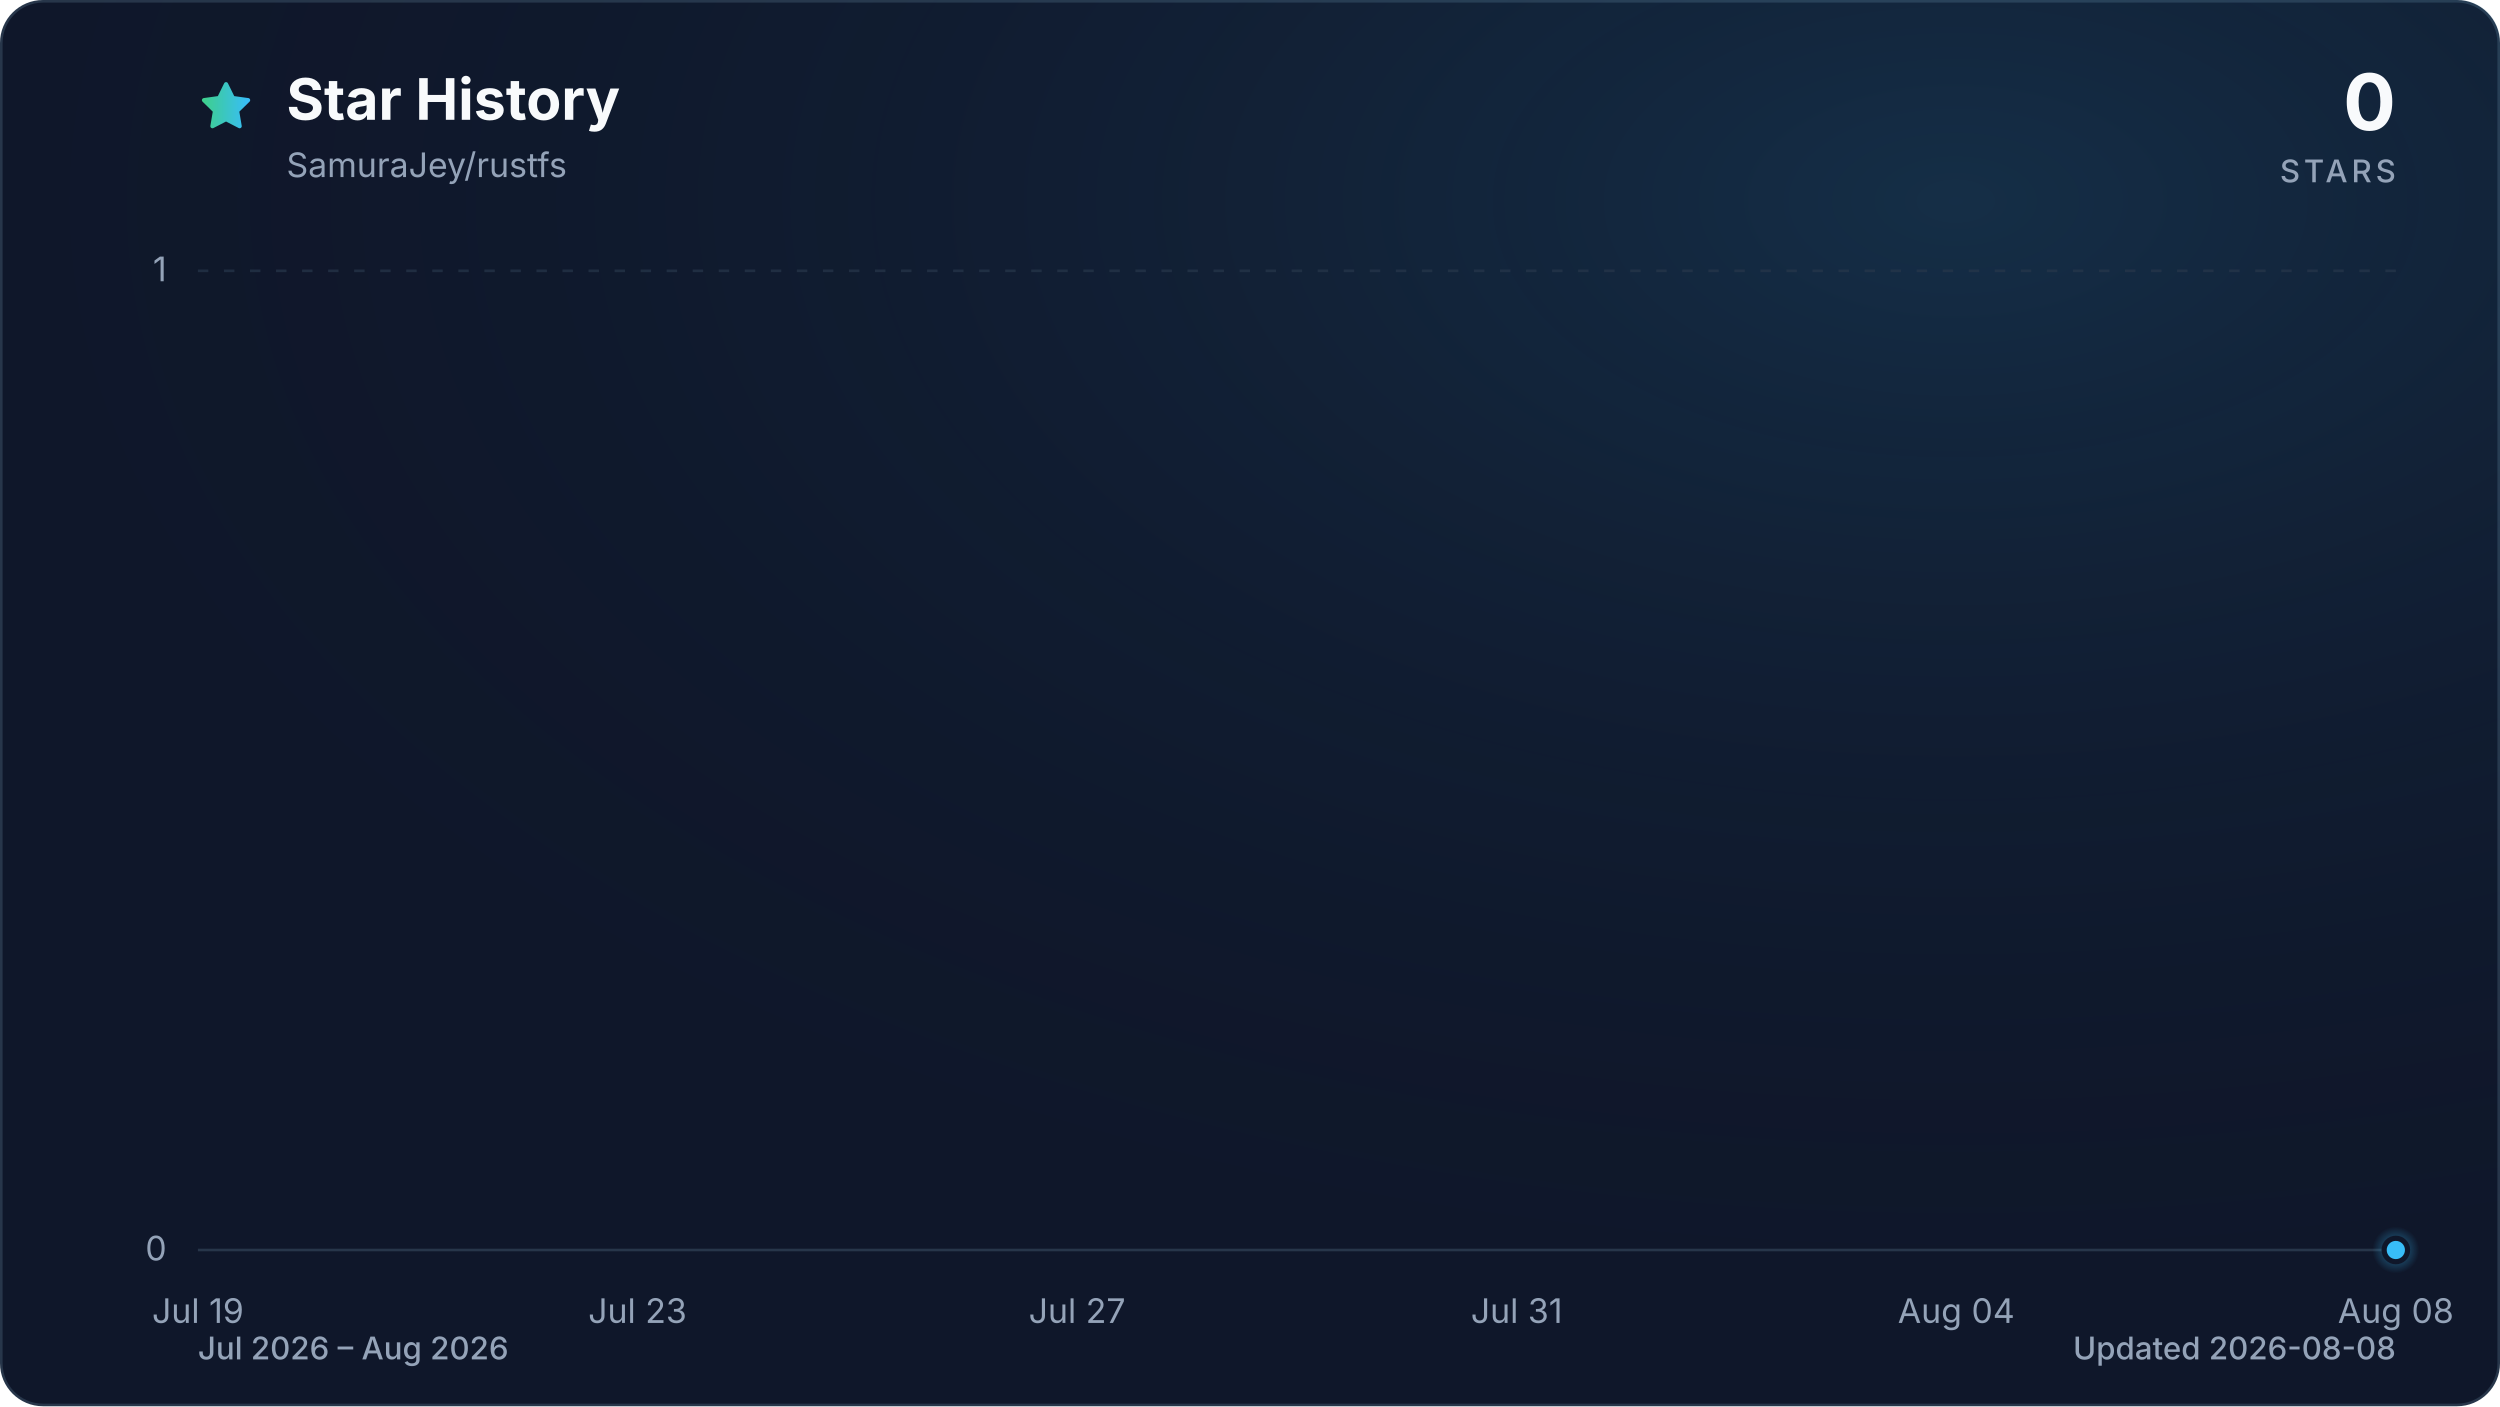
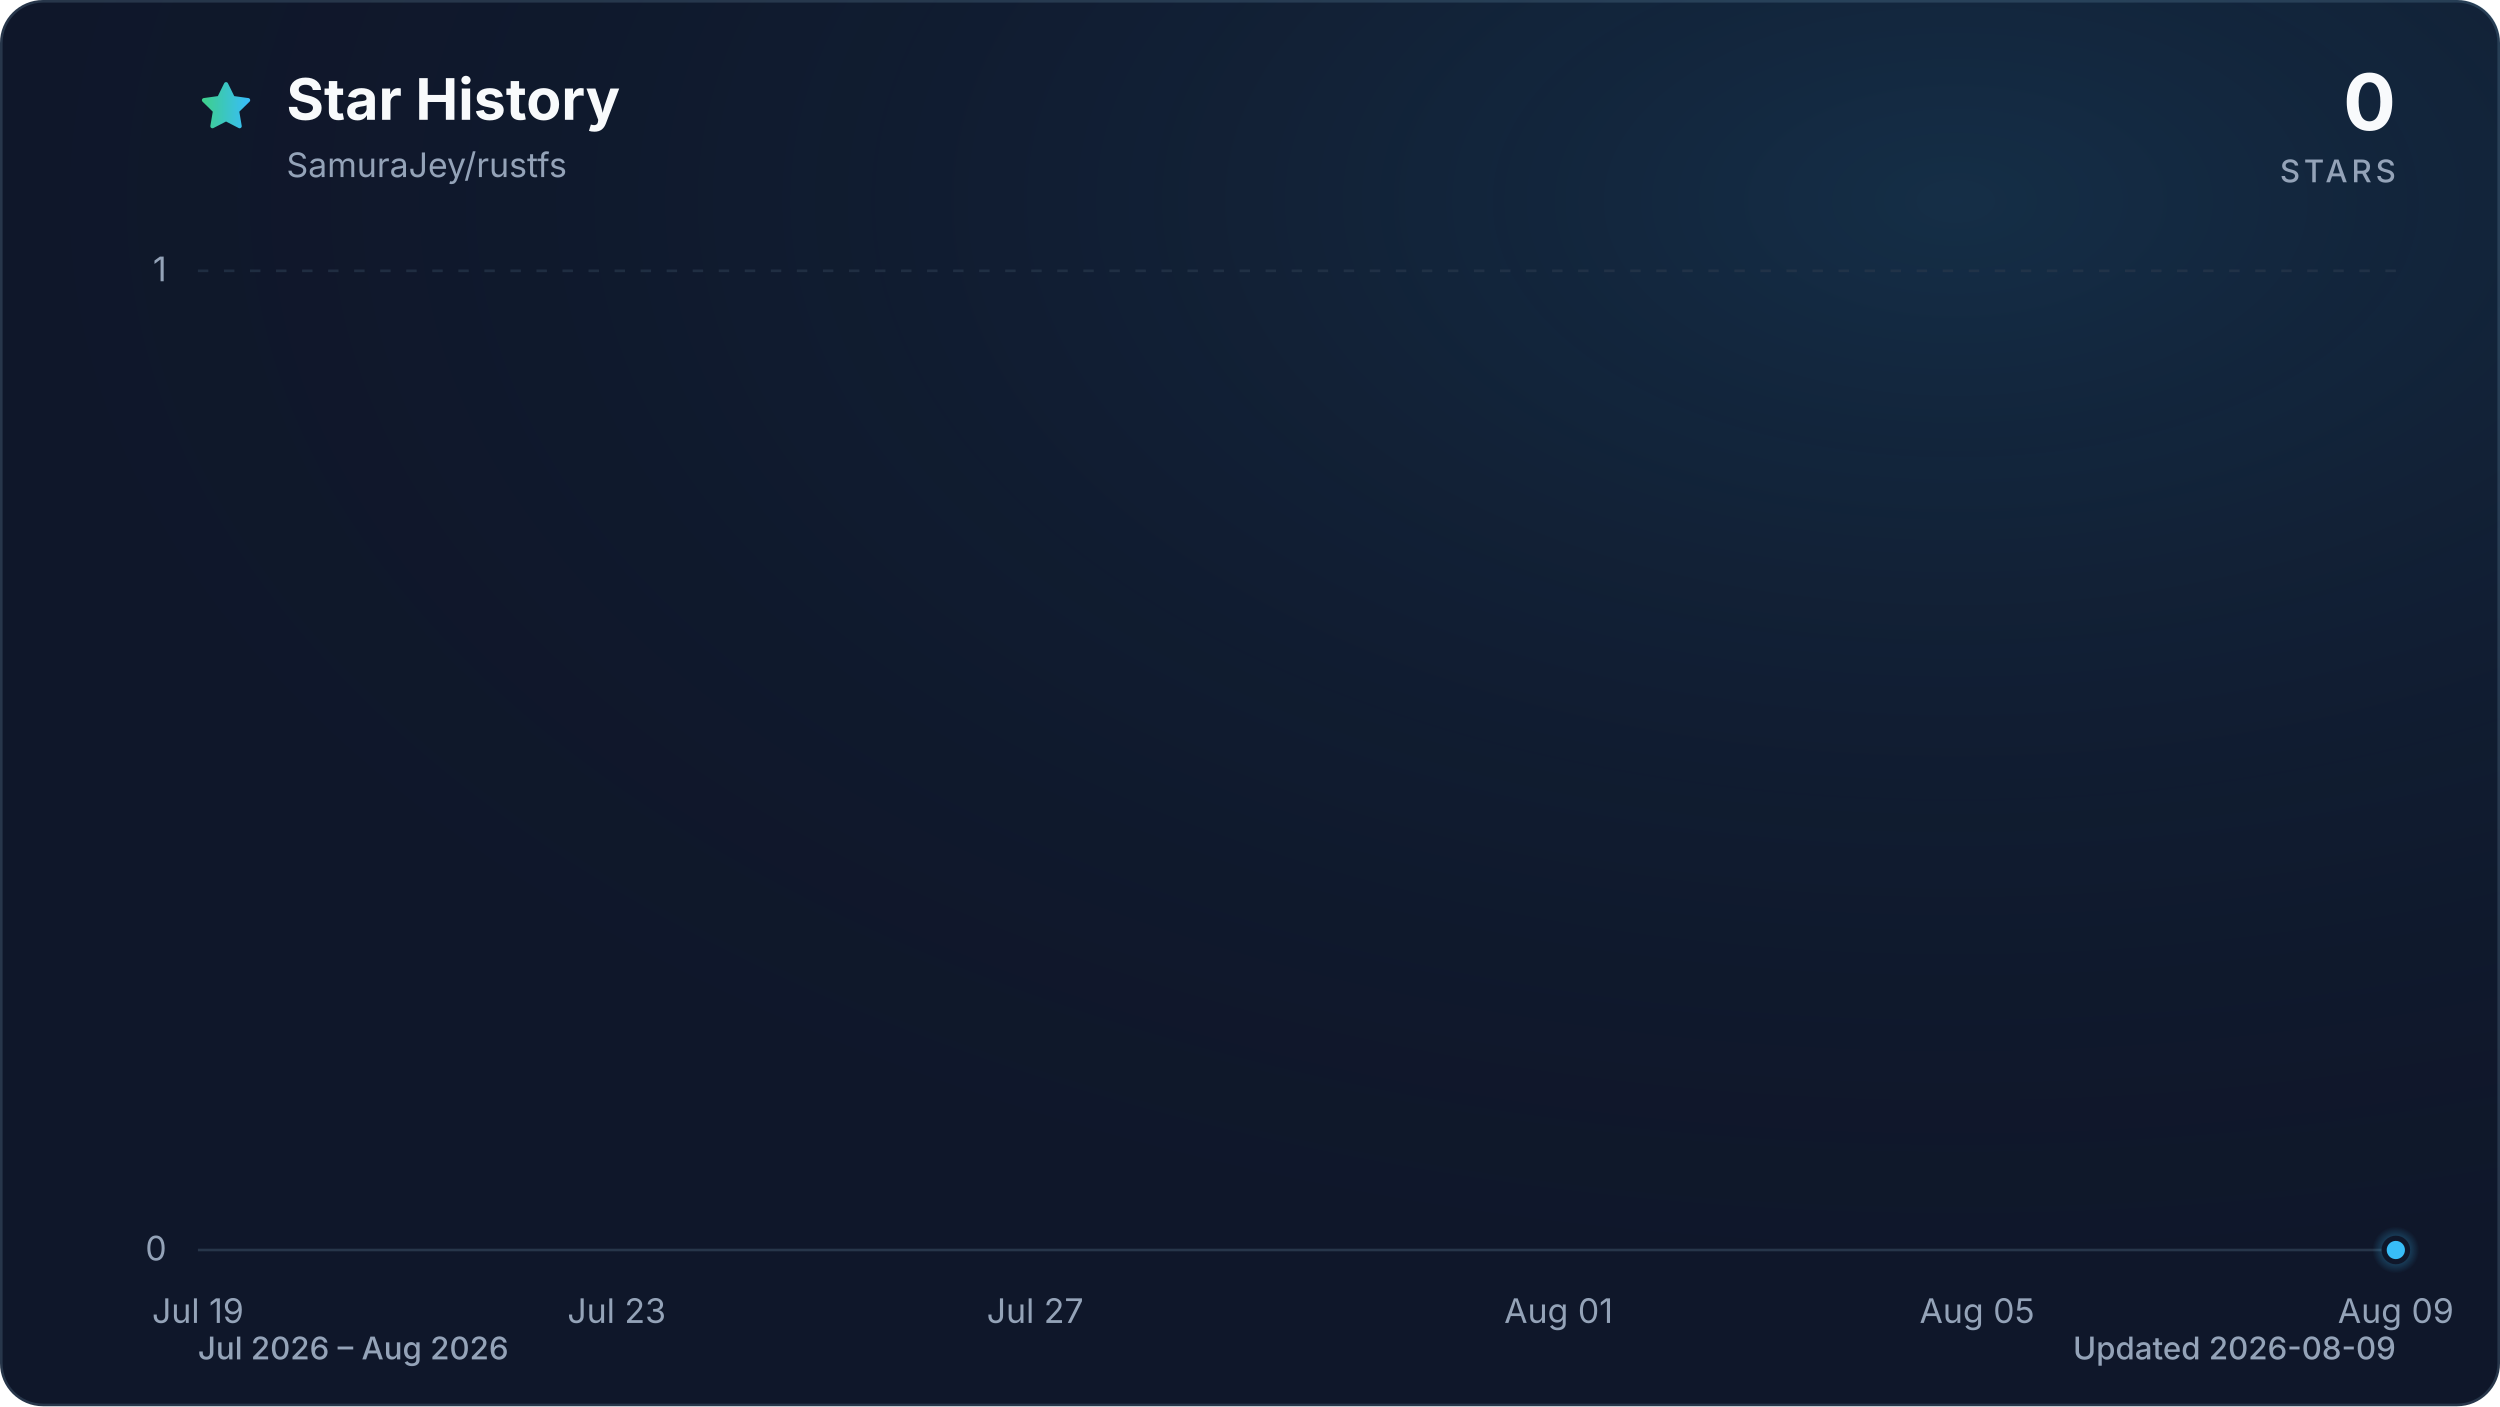
<svg xmlns="http://www.w3.org/2000/svg" viewBox="0 0 960 540" role="img" aria-labelledby="title description" data-style="gradient" data-variant="glow" data-animated="true">
  <defs>
    <linearGradient id="trend" x1="0" y1="0" x2="1" y2="0">
      <stop offset="0%" stop-color="#3ecf8e" />
      <stop offset="100%" stop-color="#38bdf8" />
    </linearGradient>
    <linearGradient id="area" x1="0" y1="0" x2="0" y2="1">
      <stop offset="0%" stop-color="#3ecf8e" stop-opacity="0.30" />
      <stop offset="55%" stop-color="#38bdf8" stop-opacity="0.10" />
      <stop offset="100%" stop-color="#38bdf8" stop-opacity="0.01" />
    </linearGradient>
    <radialGradient id="marker-halo" cx="50%" cy="50%" r="50%">
      <stop offset="0%" stop-color="#38bdf8" stop-opacity="0.55" />
      <stop offset="100%" stop-color="#38bdf8" stop-opacity="0" />
    </radialGradient>
    <radialGradient id="surface-glow" cx="78%" cy="14%" r="80%">
      <stop offset="0%" stop-color="#38bdf8" stop-opacity="0.14" />
      <stop offset="100%" stop-color="#0f172a" stop-opacity="0" />
    </radialGradient>
    <filter id="trend-glow" x="-20%" y="-20%" width="140%" height="140%">
      <feGaussianBlur stdDeviation="7" />
    </filter>
  </defs>
  <style>
.trend-enter{transform-box:fill-box;transform-origin:center;animation:trend-enter 520ms cubic-bezier(0.16,1,0.3,1)}
.marker-enter{transform-box:fill-box;transform-origin:center;animation:marker-enter 320ms cubic-bezier(0.16,1,0.3,1) 200ms both}
.marker-pulse{transform-box:fill-box;transform-origin:center;animation:marker-pulse 2.6s ease-out infinite}
@keyframes trend-enter{from{opacity:.35;transform:translateY(10px)}to{opacity:1;transform:translateY(0)}}
@keyframes marker-enter{from{opacity:0;transform:scale(.4)}to{opacity:1;transform:scale(1)}}
@keyframes marker-pulse{0%{opacity:.5;transform:scale(.7)}70%,100%{opacity:0;transform:scale(2.1)}}
@media (prefers-reduced-motion:reduce){.trend-enter,.marker-enter,.marker-pulse{animation:none!important}}
@media (prefers-reduced-motion:reduce){.marker-pulse{opacity:0}}
</style>
  <rect x="0.5" y="0.5" width="959" height="539" fill="#0f172a" stroke="#27364a" stroke-width="1" rx="16" />
  <rect width="960" height="540" fill="url(#surface-glow)" rx="16" />
  <path d="M12 2.6l2.9 5.9 6.5.9-4.7 4.6 1.1 6.5-5.8-3-5.8 3 1.1-6.5-4.7-4.6 6.5-.9L12 2.6Z" transform="translate(76 30) scale(.9)" fill="url(#trend)" stroke="url(#trend)" stroke-width="1.8" stroke-linejoin="round" aria-hidden="true" />
  <text x="110" y="46" fill="#f8fafc" font-family="ui-sans-serif, system-ui, -apple-system, BlinkMacSystemFont, 'Segoe UI', sans-serif" font-size="22" font-weight="700">Star History</text>
  <text x="110" y="68" fill="#94a3b8" font-family="ui-sans-serif, system-ui, -apple-system, BlinkMacSystemFont, 'Segoe UI', sans-serif" font-size="13">SamuraJey/rustfs</text>
  <text x="920" y="50" fill="#f8fafc" font-family="ui-sans-serif, system-ui, -apple-system, BlinkMacSystemFont, 'Segoe UI', sans-serif" font-size="30" font-weight="700" text-anchor="end">0</text>
  <text x="920" y="70" fill="#94a3b8" font-family="ui-sans-serif, system-ui, -apple-system, BlinkMacSystemFont, 'Segoe UI', sans-serif" font-size="12" font-weight="500" letter-spacing="1.5" text-anchor="end">STARS</text>
  <line x1="76" y1="480.0" x2="920" y2="480.0" stroke="#27364a" stroke-width="1" stroke-dasharray="0" opacity="1" />
  <text x="64" y="484.0" fill="#94a3b8" font-family="ui-sans-serif, system-ui, -apple-system, BlinkMacSystemFont, 'Segoe UI', sans-serif" font-size="13" text-anchor="end">0</text>
  <line x1="76" y1="104.0" x2="920" y2="104.0" stroke="#27364a" stroke-width="1" stroke-dasharray="4 6" opacity="0.7" />
  <text x="64" y="108.0" fill="#94a3b8" font-family="ui-sans-serif, system-ui, -apple-system, BlinkMacSystemFont, 'Segoe UI', sans-serif" font-size="13" text-anchor="end">1</text>
  <text x="76.0" y="508" fill="#94a3b8" font-family="ui-sans-serif, system-ui, -apple-system, BlinkMacSystemFont, 'Segoe UI', sans-serif" font-size="13" text-anchor="middle">Jul 19</text>
-   <text x="244.8" y="508" fill="#94a3b8" font-family="ui-sans-serif, system-ui, -apple-system, BlinkMacSystemFont, 'Segoe UI', sans-serif" font-size="13" text-anchor="middle">Jul 23</text>
-   <text x="413.6" y="508" fill="#94a3b8" font-family="ui-sans-serif, system-ui, -apple-system, BlinkMacSystemFont, 'Segoe UI', sans-serif" font-size="13" text-anchor="middle">Jul 27</text>
-   <text x="582.4" y="508" fill="#94a3b8" font-family="ui-sans-serif, system-ui, -apple-system, BlinkMacSystemFont, 'Segoe UI', sans-serif" font-size="13" text-anchor="middle">Jul 31</text>
-   <text x="751.2" y="508" fill="#94a3b8" font-family="ui-sans-serif, system-ui, -apple-system, BlinkMacSystemFont, 'Segoe UI', sans-serif" font-size="13" text-anchor="middle">Aug 04</text>
-   <text x="920.0" y="508" fill="#94a3b8" font-family="ui-sans-serif, system-ui, -apple-system, BlinkMacSystemFont, 'Segoe UI', sans-serif" font-size="13" text-anchor="middle">Aug 08</text>
+   <text x="236.8" y="508" fill="#94a3b8" font-family="ui-sans-serif, system-ui, -apple-system, BlinkMacSystemFont, 'Segoe UI', sans-serif" font-size="13" text-anchor="middle">Jul 23</text>
+   <text x="397.5" y="508" fill="#94a3b8" font-family="ui-sans-serif, system-ui, -apple-system, BlinkMacSystemFont, 'Segoe UI', sans-serif" font-size="13" text-anchor="middle">Jul 27</text>
+   <text x="598.5" y="508" fill="#94a3b8" font-family="ui-sans-serif, system-ui, -apple-system, BlinkMacSystemFont, 'Segoe UI', sans-serif" font-size="13" text-anchor="middle">Aug 01</text>
+   <text x="759.2" y="508" fill="#94a3b8" font-family="ui-sans-serif, system-ui, -apple-system, BlinkMacSystemFont, 'Segoe UI', sans-serif" font-size="13" text-anchor="middle">Aug 05</text>
+   <text x="920.0" y="508" fill="#94a3b8" font-family="ui-sans-serif, system-ui, -apple-system, BlinkMacSystemFont, 'Segoe UI', sans-serif" font-size="13" text-anchor="middle">Aug 09</text>
  <g class="trend-enter">
-     <path d="M 76.0 480.0 C 90.1 480.0, 104.1 480.0, 118.2 480.0 C 132.3 480.0, 146.3 480.0, 160.4 480.0 C 174.5 480.0, 188.5 480.0, 202.6 480.0 C 216.7 480.0, 230.7 480.0, 244.8 480.0 C 258.9 480.0, 272.9 480.0, 287.0 480.0 C 301.1 480.0, 315.1 480.0, 329.2 480.0 C 343.3 480.0, 357.3 480.0, 371.4 480.0 C 385.5 480.0, 399.5 480.0, 413.6 480.0 C 427.7 480.0, 441.7 480.0, 455.8 480.0 C 469.9 480.0, 483.9 480.0, 498.0 480.0 C 512.1 480.0, 526.1 480.0, 540.2 480.0 C 554.3 480.0, 568.3 480.0, 582.4 480.0 C 596.5 480.0, 610.5 480.0, 624.6 480.0 C 638.7 480.0, 652.7 480.0, 666.8 480.0 C 680.9 480.0, 694.9 480.0, 709.0 480.0 C 723.1 480.0, 737.1 480.0, 751.2 480.0 C 765.3 480.0, 779.3 480.0, 793.4 480.0 C 807.5 480.0, 821.5 480.0, 835.6 480.0 C 849.7 480.0, 863.7 480.0, 877.8 480.0 C 891.9 480.0, 905.9 480.0, 920.0 480.0 L 920.0 480.0 L 76.0 480.0 Z" fill="url(#area)" />
-     <path d="M 76.0 480.0 C 90.1 480.0, 104.1 480.0, 118.2 480.0 C 132.3 480.0, 146.3 480.0, 160.4 480.0 C 174.5 480.0, 188.5 480.0, 202.6 480.0 C 216.7 480.0, 230.7 480.0, 244.8 480.0 C 258.9 480.0, 272.9 480.0, 287.0 480.0 C 301.1 480.0, 315.1 480.0, 329.2 480.0 C 343.3 480.0, 357.3 480.0, 371.4 480.0 C 385.5 480.0, 399.5 480.0, 413.6 480.0 C 427.7 480.0, 441.7 480.0, 455.8 480.0 C 469.9 480.0, 483.9 480.0, 498.0 480.0 C 512.1 480.0, 526.1 480.0, 540.2 480.0 C 554.3 480.0, 568.3 480.0, 582.4 480.0 C 596.5 480.0, 610.5 480.0, 624.6 480.0 C 638.7 480.0, 652.7 480.0, 666.8 480.0 C 680.9 480.0, 694.9 480.0, 709.0 480.0 C 723.1 480.0, 737.1 480.0, 751.2 480.0 C 765.3 480.0, 779.3 480.0, 793.4 480.0 C 807.5 480.0, 821.5 480.0, 835.6 480.0 C 849.7 480.0, 863.7 480.0, 877.8 480.0 C 891.9 480.0, 905.9 480.0, 920.0 480.0" fill="none" stroke="url(#trend)" stroke-width="12" stroke-linecap="round" stroke-linejoin="round" opacity="0.16" filter="url(#trend-glow)" />
-     <path d="M 76.0 480.0 C 90.1 480.0, 104.1 480.0, 118.2 480.0 C 132.3 480.0, 146.3 480.0, 160.4 480.0 C 174.5 480.0, 188.5 480.0, 202.6 480.0 C 216.7 480.0, 230.7 480.0, 244.8 480.0 C 258.9 480.0, 272.9 480.0, 287.0 480.0 C 301.1 480.0, 315.1 480.0, 329.2 480.0 C 343.3 480.0, 357.3 480.0, 371.4 480.0 C 385.5 480.0, 399.5 480.0, 413.6 480.0 C 427.7 480.0, 441.7 480.0, 455.8 480.0 C 469.9 480.0, 483.9 480.0, 498.0 480.0 C 512.1 480.0, 526.1 480.0, 540.2 480.0 C 554.3 480.0, 568.3 480.0, 582.4 480.0 C 596.5 480.0, 610.5 480.0, 624.6 480.0 C 638.7 480.0, 652.7 480.0, 666.8 480.0 C 680.9 480.0, 694.9 480.0, 709.0 480.0 C 723.1 480.0, 737.1 480.0, 751.2 480.0 C 765.3 480.0, 779.3 480.0, 793.4 480.0 C 807.5 480.0, 821.5 480.0, 835.6 480.0 C 849.7 480.0, 863.7 480.0, 877.8 480.0 C 891.9 480.0, 905.9 480.0, 920.0 480.0" fill="none" stroke="url(#trend)" stroke-width="3" stroke-linecap="round" stroke-linejoin="round" />
+     <path d="M 76.0 480.0 C 89.4 480.0, 102.8 480.0, 116.2 480.0 C 129.6 480.0, 143.0 480.0, 156.4 480.0 C 169.8 480.0, 183.2 480.0, 196.6 480.0 C 210.0 480.0, 223.4 480.0, 236.8 480.0 C 250.2 480.0, 263.6 480.0, 277.0 480.0 C 290.3 480.0, 303.7 480.0, 317.1 480.0 C 330.5 480.0, 343.9 480.0, 357.3 480.0 C 370.7 480.0, 384.1 480.0, 397.5 480.0 C 410.9 480.0, 424.3 480.0, 437.7 480.0 C 451.1 480.0, 464.5 480.0, 477.9 480.0 C 491.3 480.0, 504.7 480.0, 518.1 480.0 C 531.5 480.0, 544.9 480.0, 558.3 480.0 C 571.7 480.0, 585.1 480.0, 598.5 480.0 C 611.9 480.0, 625.3 480.0, 638.7 480.0 C 652.1 480.0, 665.5 480.0, 678.9 480.0 C 692.3 480.0, 705.7 480.0, 719.0 480.0 C 732.4 480.0, 745.8 480.0, 759.2 480.0 C 772.6 480.0, 786.0 480.0, 799.4 480.0 C 812.8 480.0, 826.2 480.0, 839.6 480.0 C 853.0 480.0, 866.4 480.0, 879.8 480.0 C 893.2 480.0, 906.6 480.0, 920.0 480.0 L 920.0 480.0 L 76.0 480.0 Z" fill="url(#area)" />
+     <path d="M 76.0 480.0 C 89.4 480.0, 102.8 480.0, 116.2 480.0 C 129.6 480.0, 143.0 480.0, 156.4 480.0 C 169.8 480.0, 183.2 480.0, 196.6 480.0 C 210.0 480.0, 223.4 480.0, 236.8 480.0 C 250.2 480.0, 263.6 480.0, 277.0 480.0 C 290.3 480.0, 303.7 480.0, 317.1 480.0 C 330.5 480.0, 343.9 480.0, 357.3 480.0 C 370.7 480.0, 384.1 480.0, 397.5 480.0 C 410.9 480.0, 424.3 480.0, 437.7 480.0 C 451.1 480.0, 464.5 480.0, 477.9 480.0 C 491.3 480.0, 504.7 480.0, 518.1 480.0 C 531.5 480.0, 544.9 480.0, 558.3 480.0 C 571.7 480.0, 585.1 480.0, 598.5 480.0 C 611.9 480.0, 625.3 480.0, 638.7 480.0 C 652.1 480.0, 665.5 480.0, 678.9 480.0 C 692.3 480.0, 705.7 480.0, 719.0 480.0 C 732.4 480.0, 745.8 480.0, 759.2 480.0 C 772.6 480.0, 786.0 480.0, 799.4 480.0 C 812.8 480.0, 826.2 480.0, 839.6 480.0 C 853.0 480.0, 866.4 480.0, 879.8 480.0 C 893.2 480.0, 906.6 480.0, 920.0 480.0" fill="none" stroke="url(#trend)" stroke-width="12" stroke-linecap="round" stroke-linejoin="round" opacity="0.16" filter="url(#trend-glow)" />
+     <path d="M 76.0 480.0 C 89.4 480.0, 102.8 480.0, 116.2 480.0 C 129.6 480.0, 143.0 480.0, 156.4 480.0 C 169.8 480.0, 183.2 480.0, 196.6 480.0 C 210.0 480.0, 223.4 480.0, 236.8 480.0 C 250.2 480.0, 263.6 480.0, 277.0 480.0 C 290.3 480.0, 303.7 480.0, 317.1 480.0 C 330.5 480.0, 343.9 480.0, 357.3 480.0 C 370.7 480.0, 384.1 480.0, 397.5 480.0 C 410.9 480.0, 424.3 480.0, 437.7 480.0 C 451.1 480.0, 464.5 480.0, 477.9 480.0 C 491.3 480.0, 504.7 480.0, 518.1 480.0 C 531.5 480.0, 544.9 480.0, 558.3 480.0 C 571.7 480.0, 585.1 480.0, 598.5 480.0 C 611.9 480.0, 625.3 480.0, 638.7 480.0 C 652.1 480.0, 665.5 480.0, 678.9 480.0 C 692.3 480.0, 705.7 480.0, 719.0 480.0 C 732.4 480.0, 745.8 480.0, 759.2 480.0 C 772.6 480.0, 786.0 480.0, 799.4 480.0 C 812.8 480.0, 826.2 480.0, 839.6 480.0 C 853.0 480.0, 866.4 480.0, 879.8 480.0 C 893.2 480.0, 906.6 480.0, 920.0 480.0" fill="none" stroke="url(#trend)" stroke-width="3" stroke-linecap="round" stroke-linejoin="round" />
  </g>
  <g class="marker-enter">
    <circle class="marker-pulse" cx="920.0" cy="480.0" r="9" fill="url(#marker-halo)" />
    <circle cx="920.0" cy="480.0" r="4.5" fill="#38bdf8" stroke="#0f172a" stroke-width="2" />
  </g>
  <text x="76" y="522" fill="#94a3b8" font-family="ui-sans-serif, system-ui, -apple-system, BlinkMacSystemFont, 'Segoe UI', sans-serif" font-size="12" font-weight="500">Jul 2026 – Aug 2026</text>
-   <text x="920" y="522" fill="#94a3b8" font-family="ui-sans-serif, system-ui, -apple-system, BlinkMacSystemFont, 'Segoe UI', sans-serif" font-size="12" font-weight="500" text-anchor="end">Updated 2026-08-08</text>
+   <text x="920" y="522" fill="#94a3b8" font-family="ui-sans-serif, system-ui, -apple-system, BlinkMacSystemFont, 'Segoe UI', sans-serif" font-size="12" font-weight="500" text-anchor="end">Updated 2026-08-09</text>
</svg>
